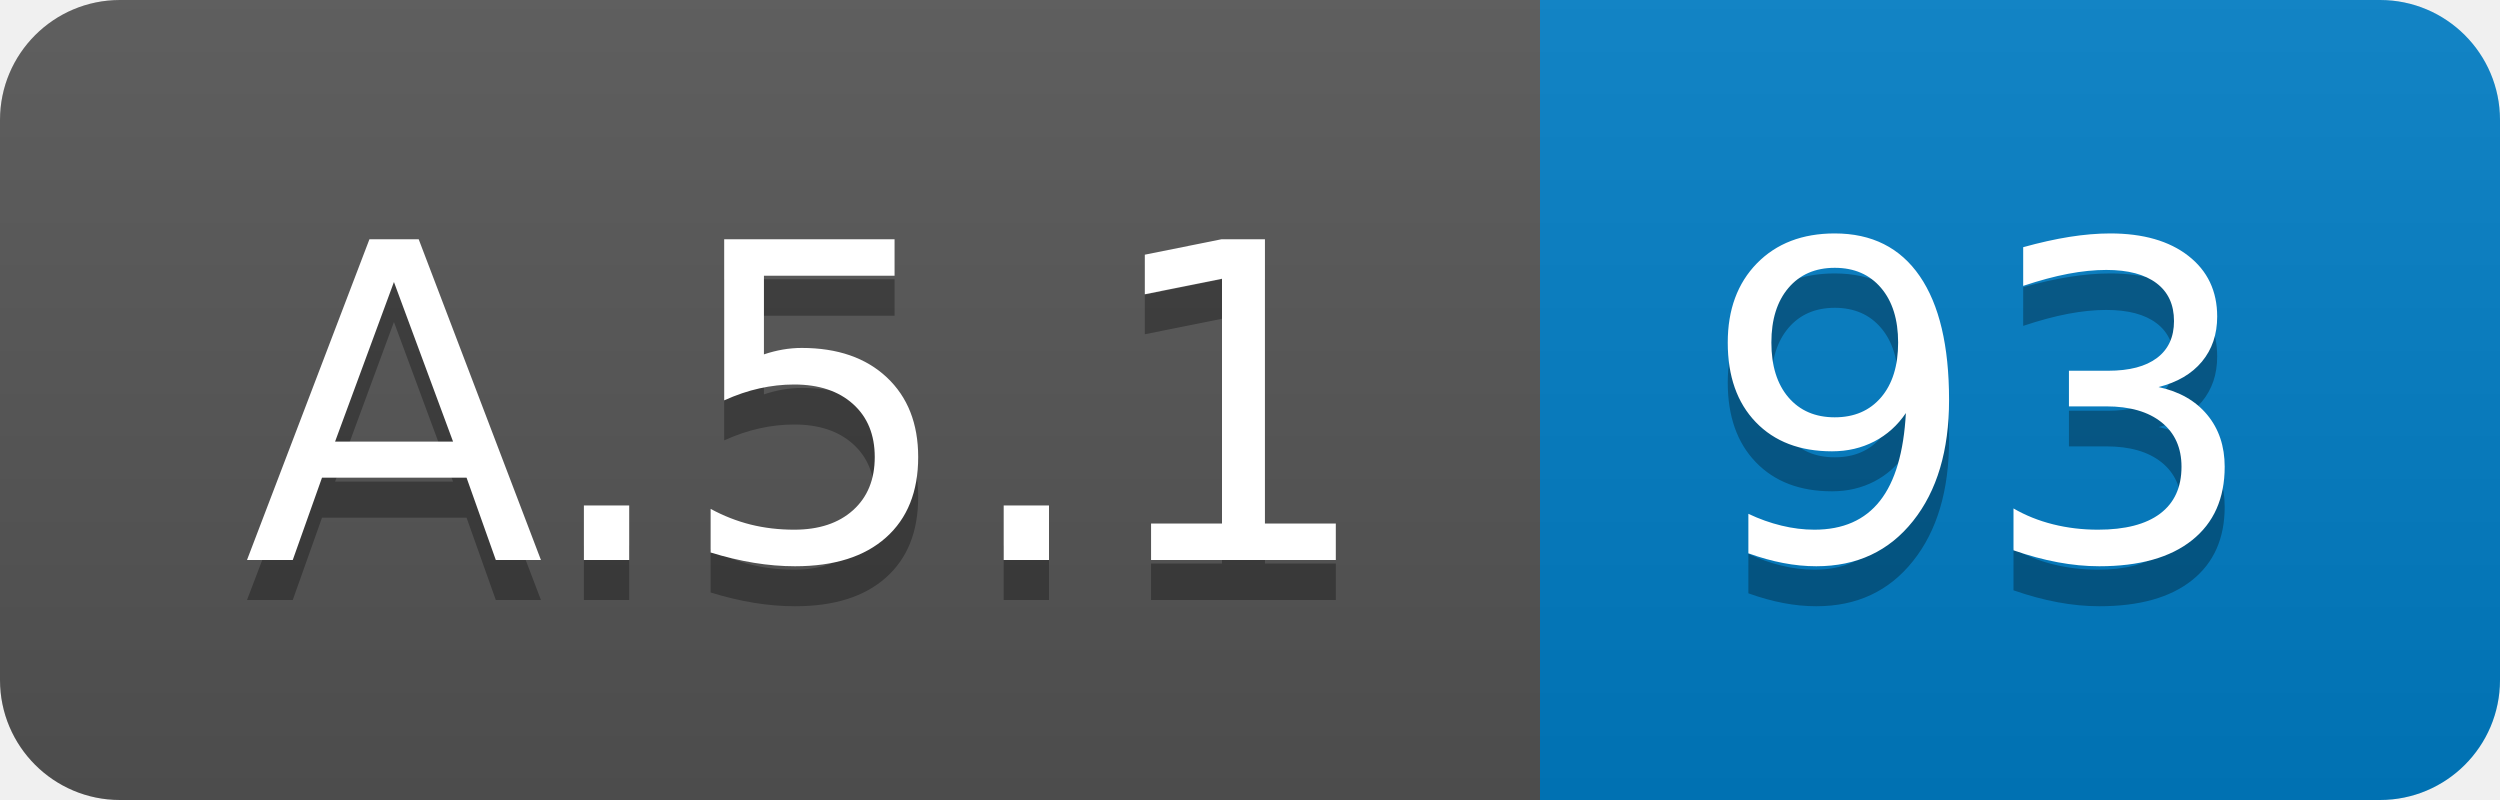
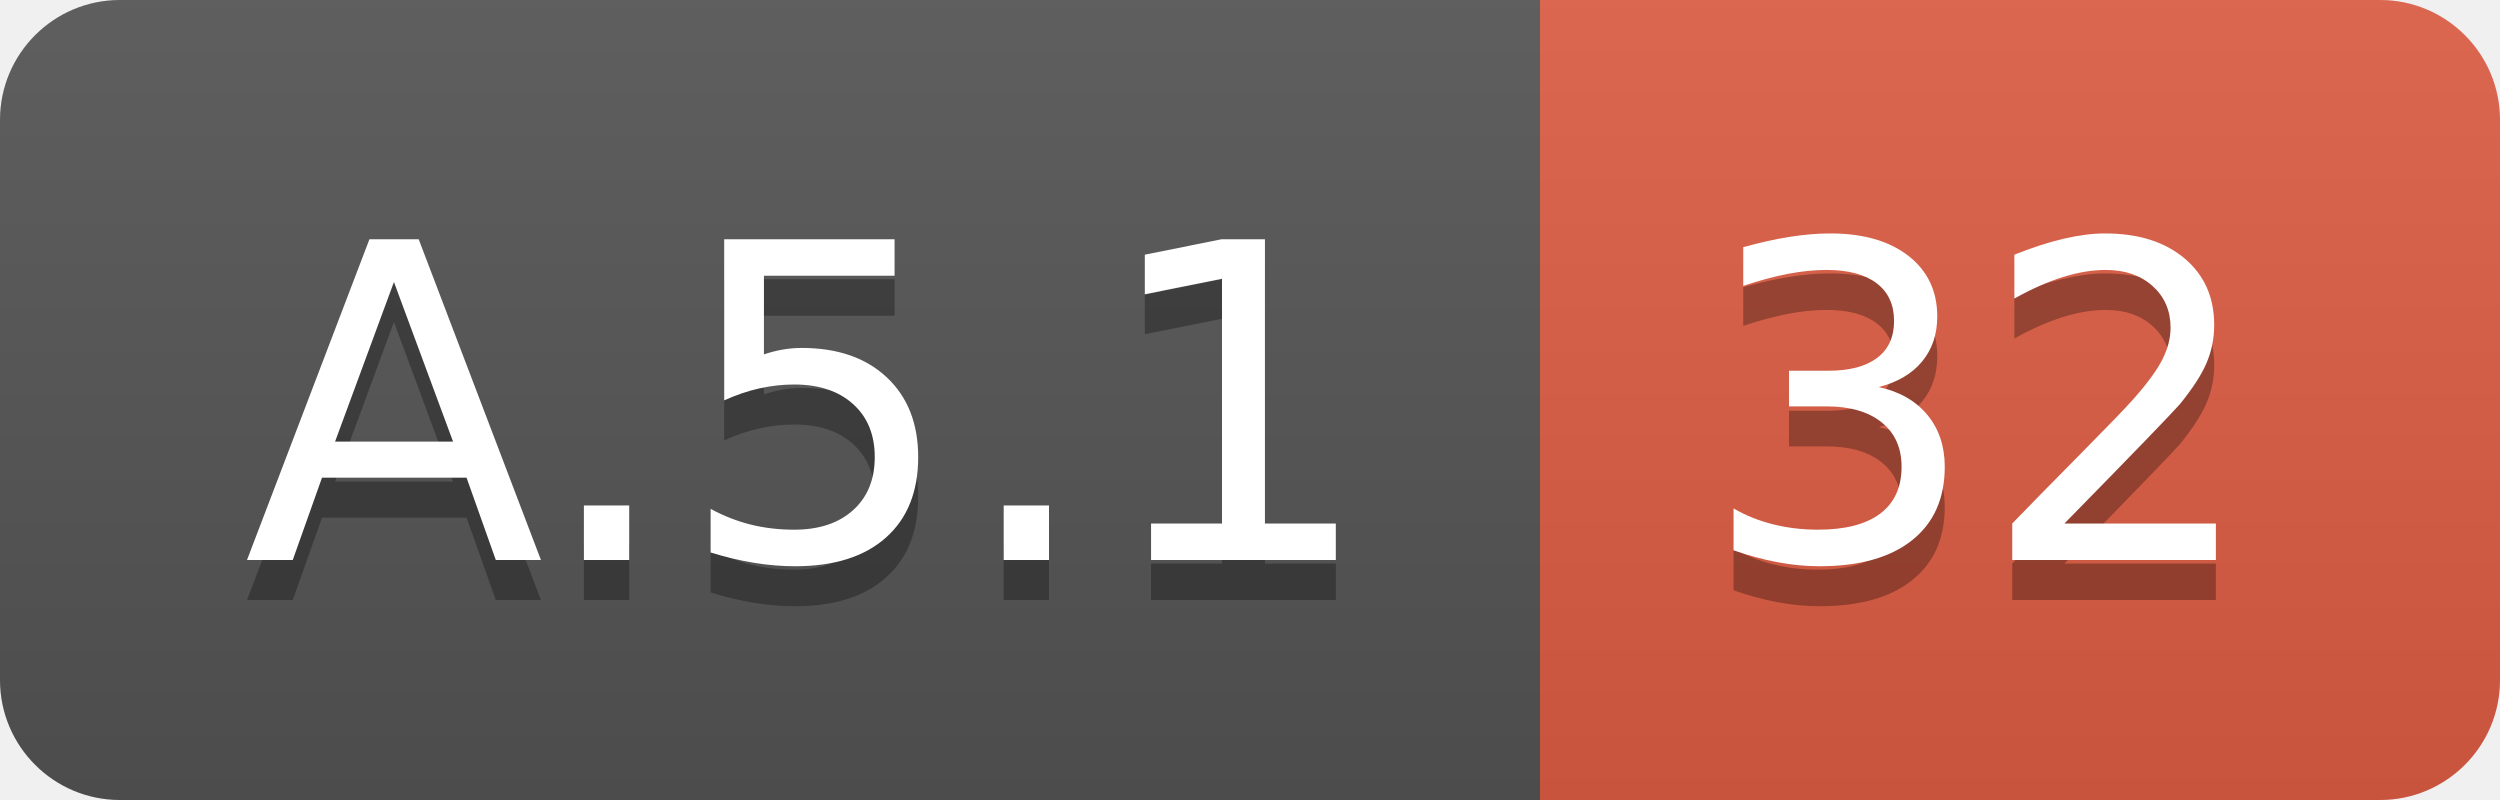
<svg xmlns="http://www.w3.org/2000/svg" width="62.5" height="20">
  <linearGradient id="smooth" x2="0" y2="100%">
    <stop offset="0" stop-color="#bbb" stop-opacity=".1" />
    <stop offset="1" stop-opacity=".1" />
  </linearGradient>
  <clipPath id="round">
    <rect width="62.5" height="20" rx="3" fill="#fff" />
  </clipPath>
  <g clip-path="url(#round)">
    <rect width="38.5" height="20" fill="#555" />
-     <rect x="38.5" width="24.0" height="20" fill="#007ec6" />
+     <rect x="38.5" width="24.0" height="20" fill="#e05d44" />
    <rect width="62.5" height="20" fill="url(#smooth)" />
  </g>
  <g fill="#fff" text-anchor="middle" font-family="DejaVu Sans,Verdana,Geneva,sans-serif" font-size="110">
    <text x="202.5" y="150" fill="#010101" fill-opacity=".3" transform="scale(0.1)" textLength="285.0" lengthAdjust="spacing">A.5.1</text>
    <text x="202.5" y="140" transform="scale(0.1)" textLength="285.0" lengthAdjust="spacing">A.5.1</text>
-     <text x="495.0" y="150" fill="#010101" fill-opacity=".3" transform="scale(0.1)" textLength="140.0" lengthAdjust="spacing">93</text>
-     <text x="495.0" y="140" transform="scale(0.1)" textLength="140.0" lengthAdjust="spacing">93</text>
+     <text x="495.0" y="150" fill="#010101" fill-opacity=".3" transform="scale(0.1)" textLength="140.0" lengthAdjust="spacing">32</text>
+     <text x="495.0" y="140" transform="scale(0.1)" textLength="140.0" lengthAdjust="spacing">32</text>
  </g>
</svg>
